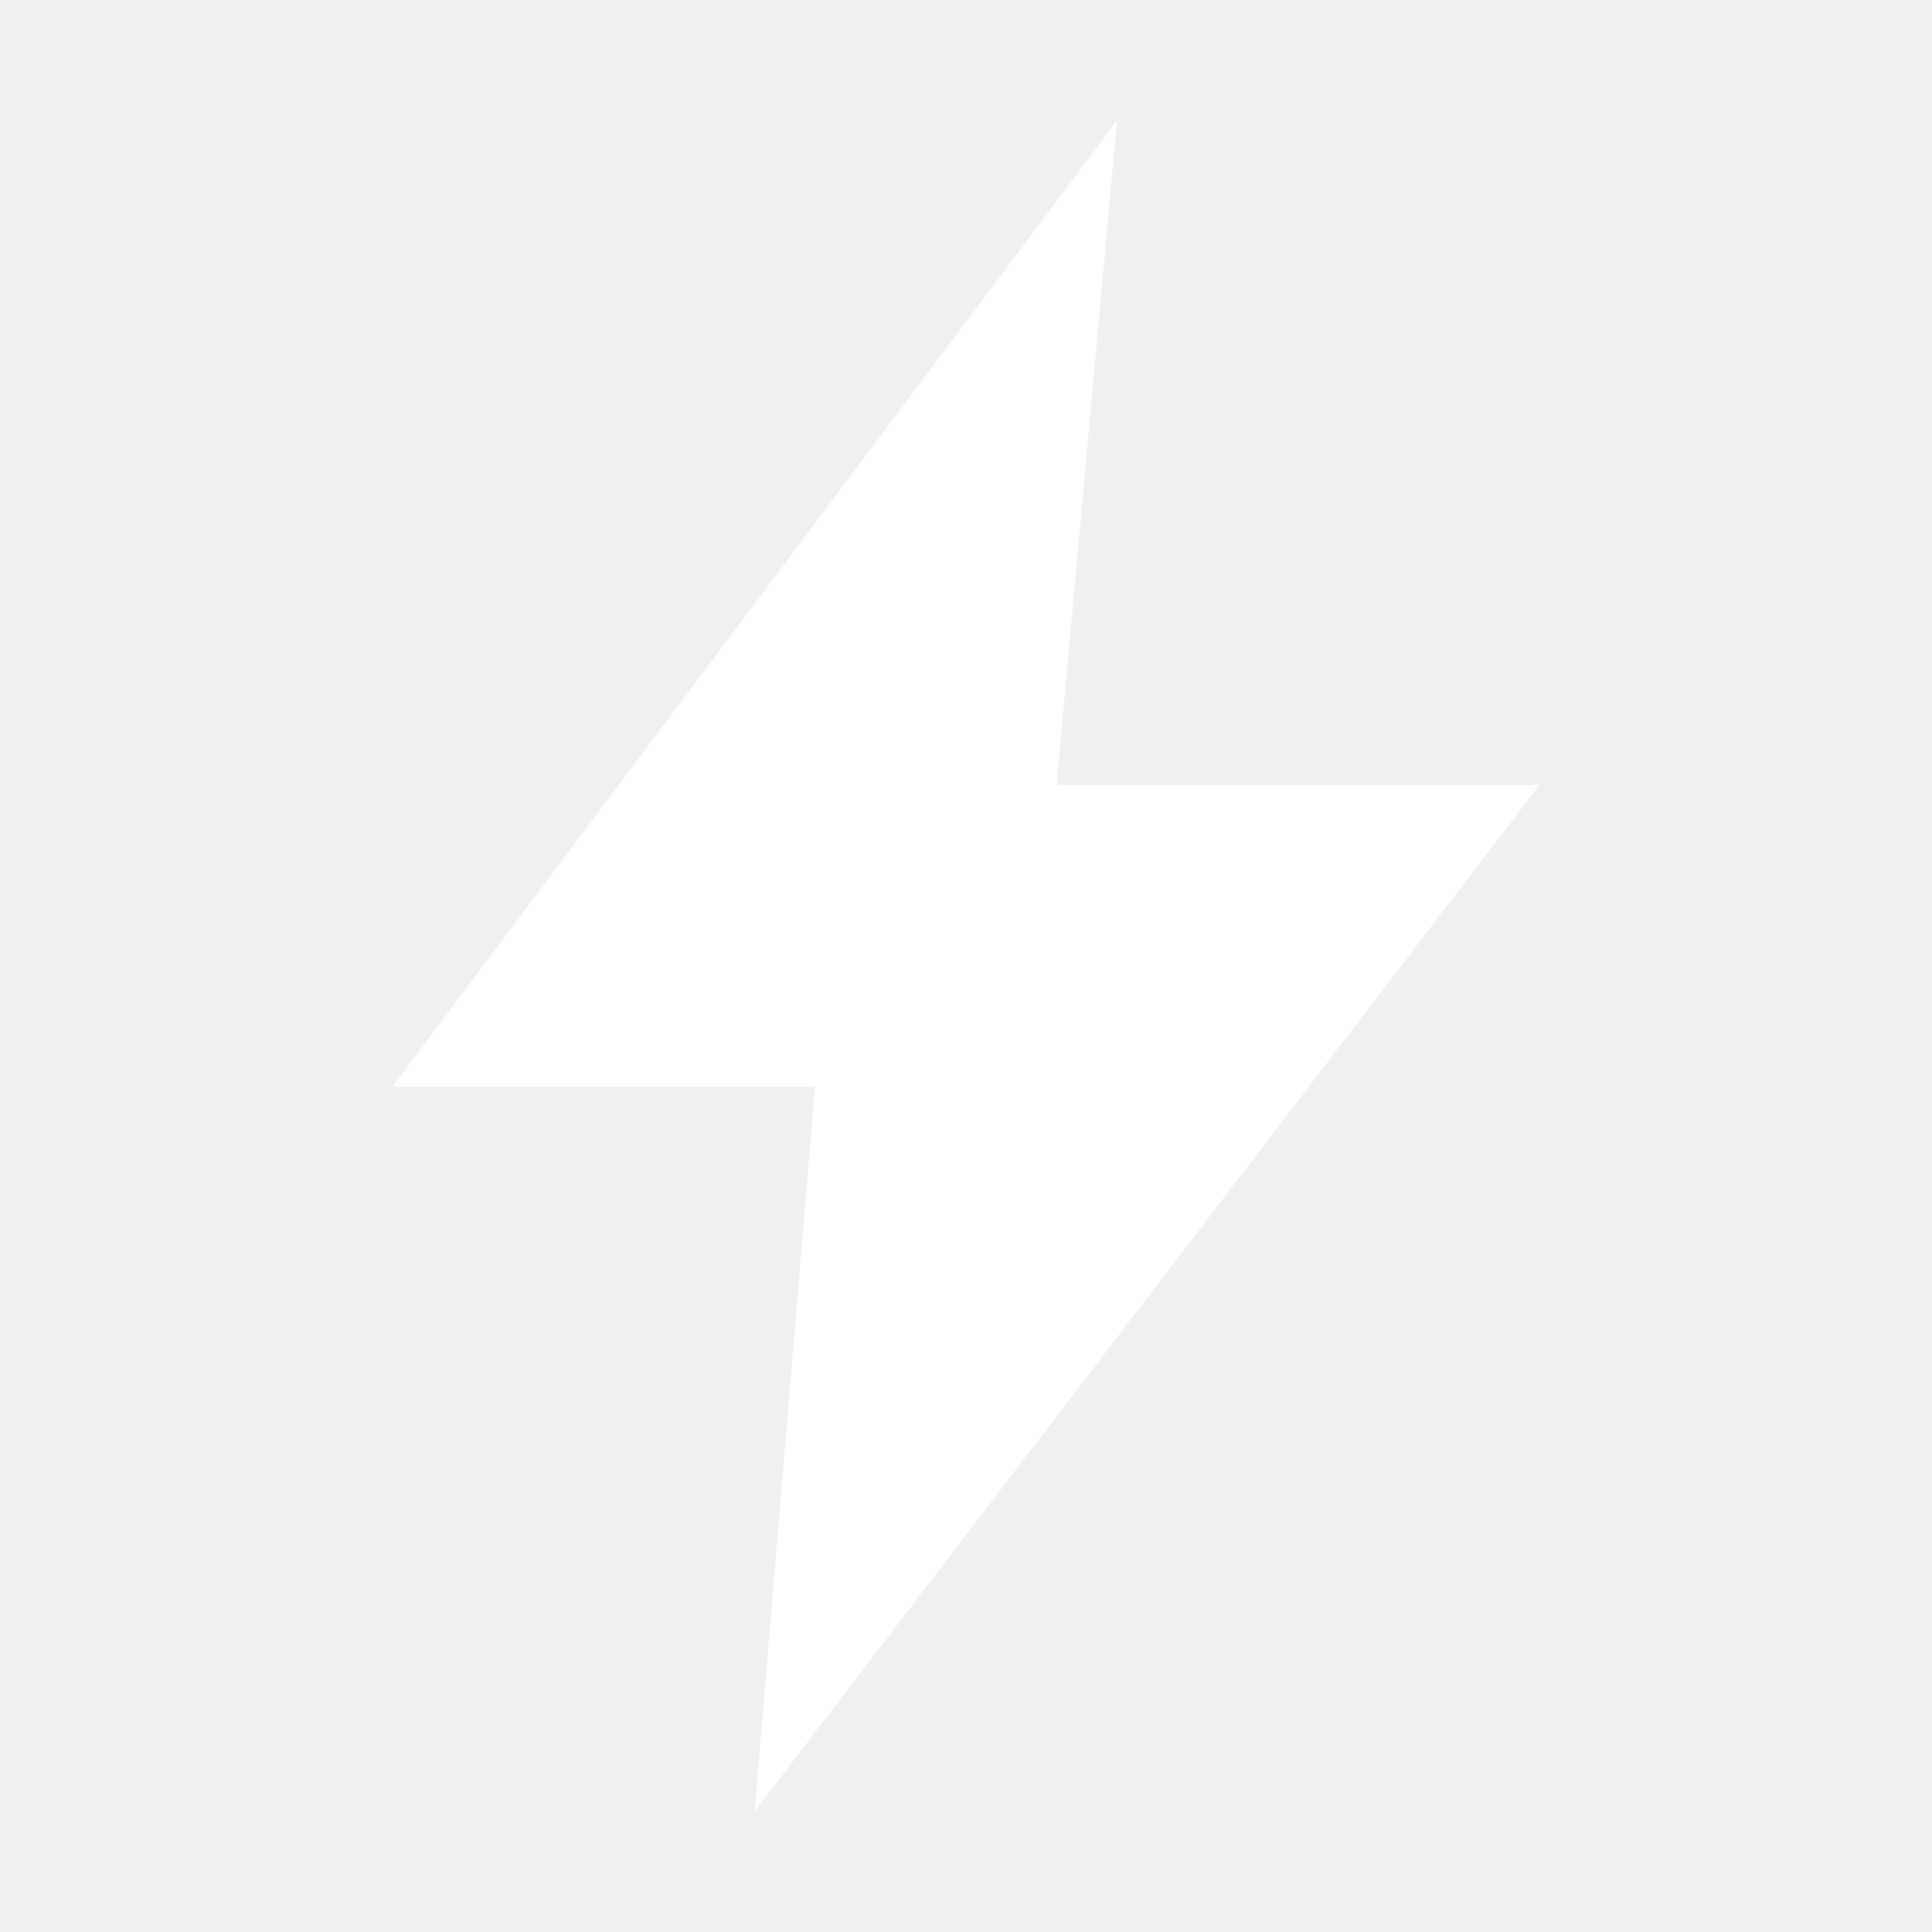
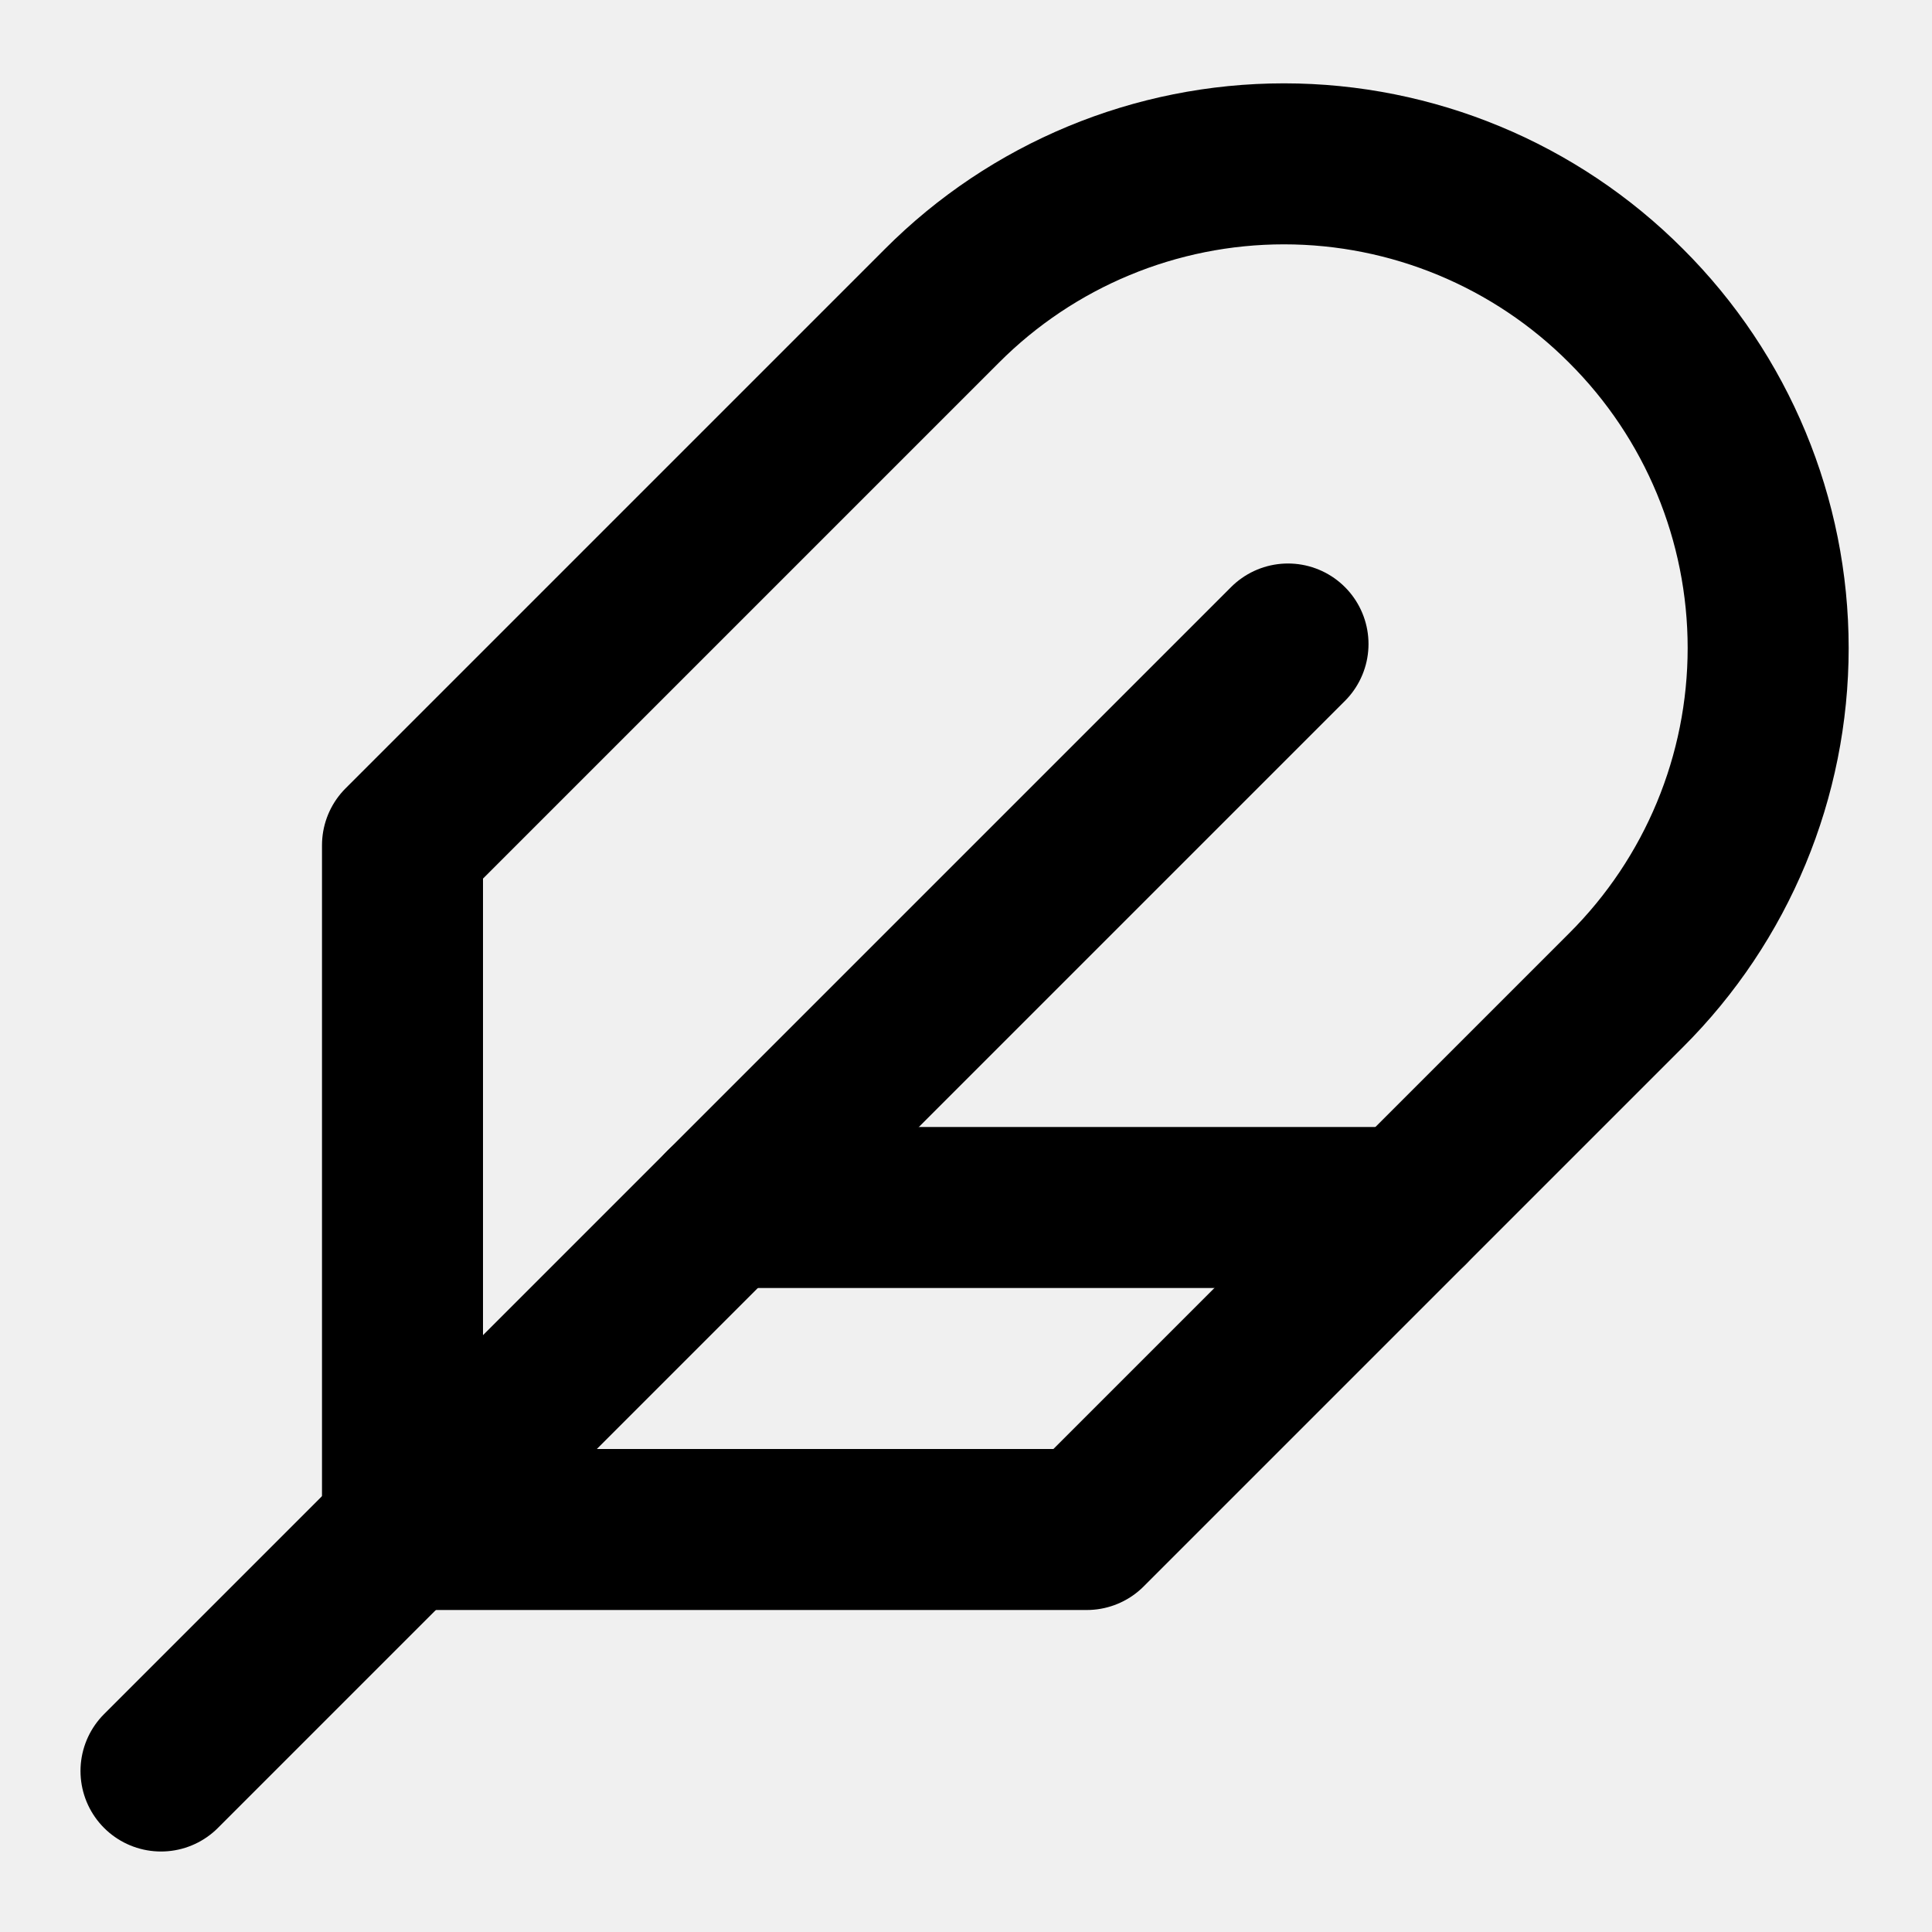
- <svg xmlns="http://www.w3.org/2000/svg" width="40" height="40" viewBox="0 0 64 64">
-   <path d="M37 4 L13 36 H27 L25 60 L51 26 H35 Z" fill="#fff" />
+ <svg xmlns="http://www.w3.org/2000/svg" viewBox="0 0 24 24" fill="none" stroke="currentColor" stroke-width="2" stroke-linecap="round" stroke-linejoin="round">
+   <path d="M20.2 3.8a6 6 0 0 0-8.5 0L5 10.5V19h8.5l6.7-6.7a6 6 0 0 0 0-8.5z" />
+   <path d="M16 8 2 22" />
+   <path d="M17.5 15H9" />
</svg>
